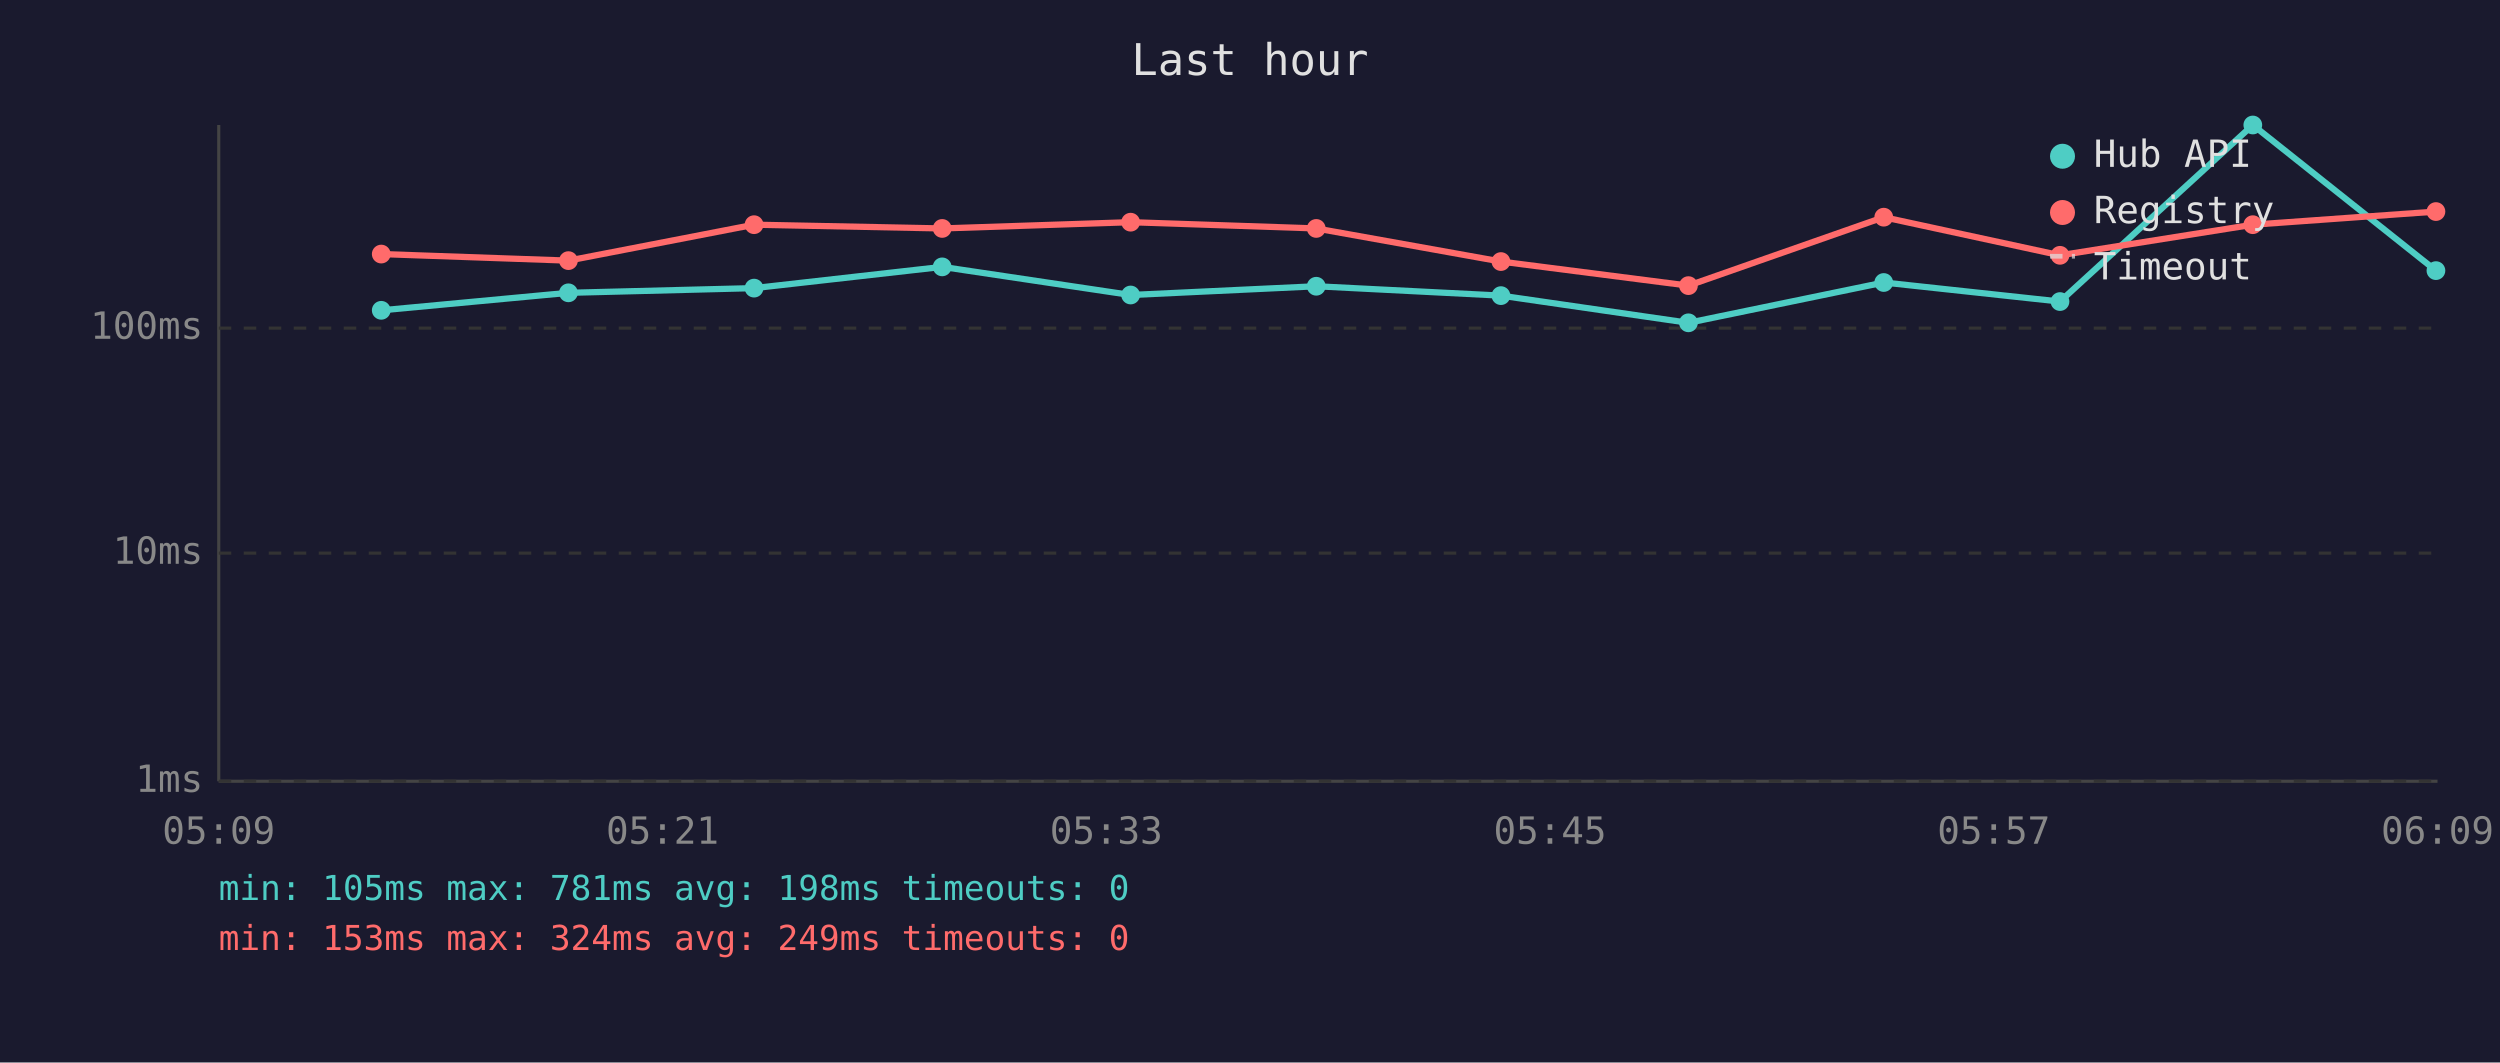
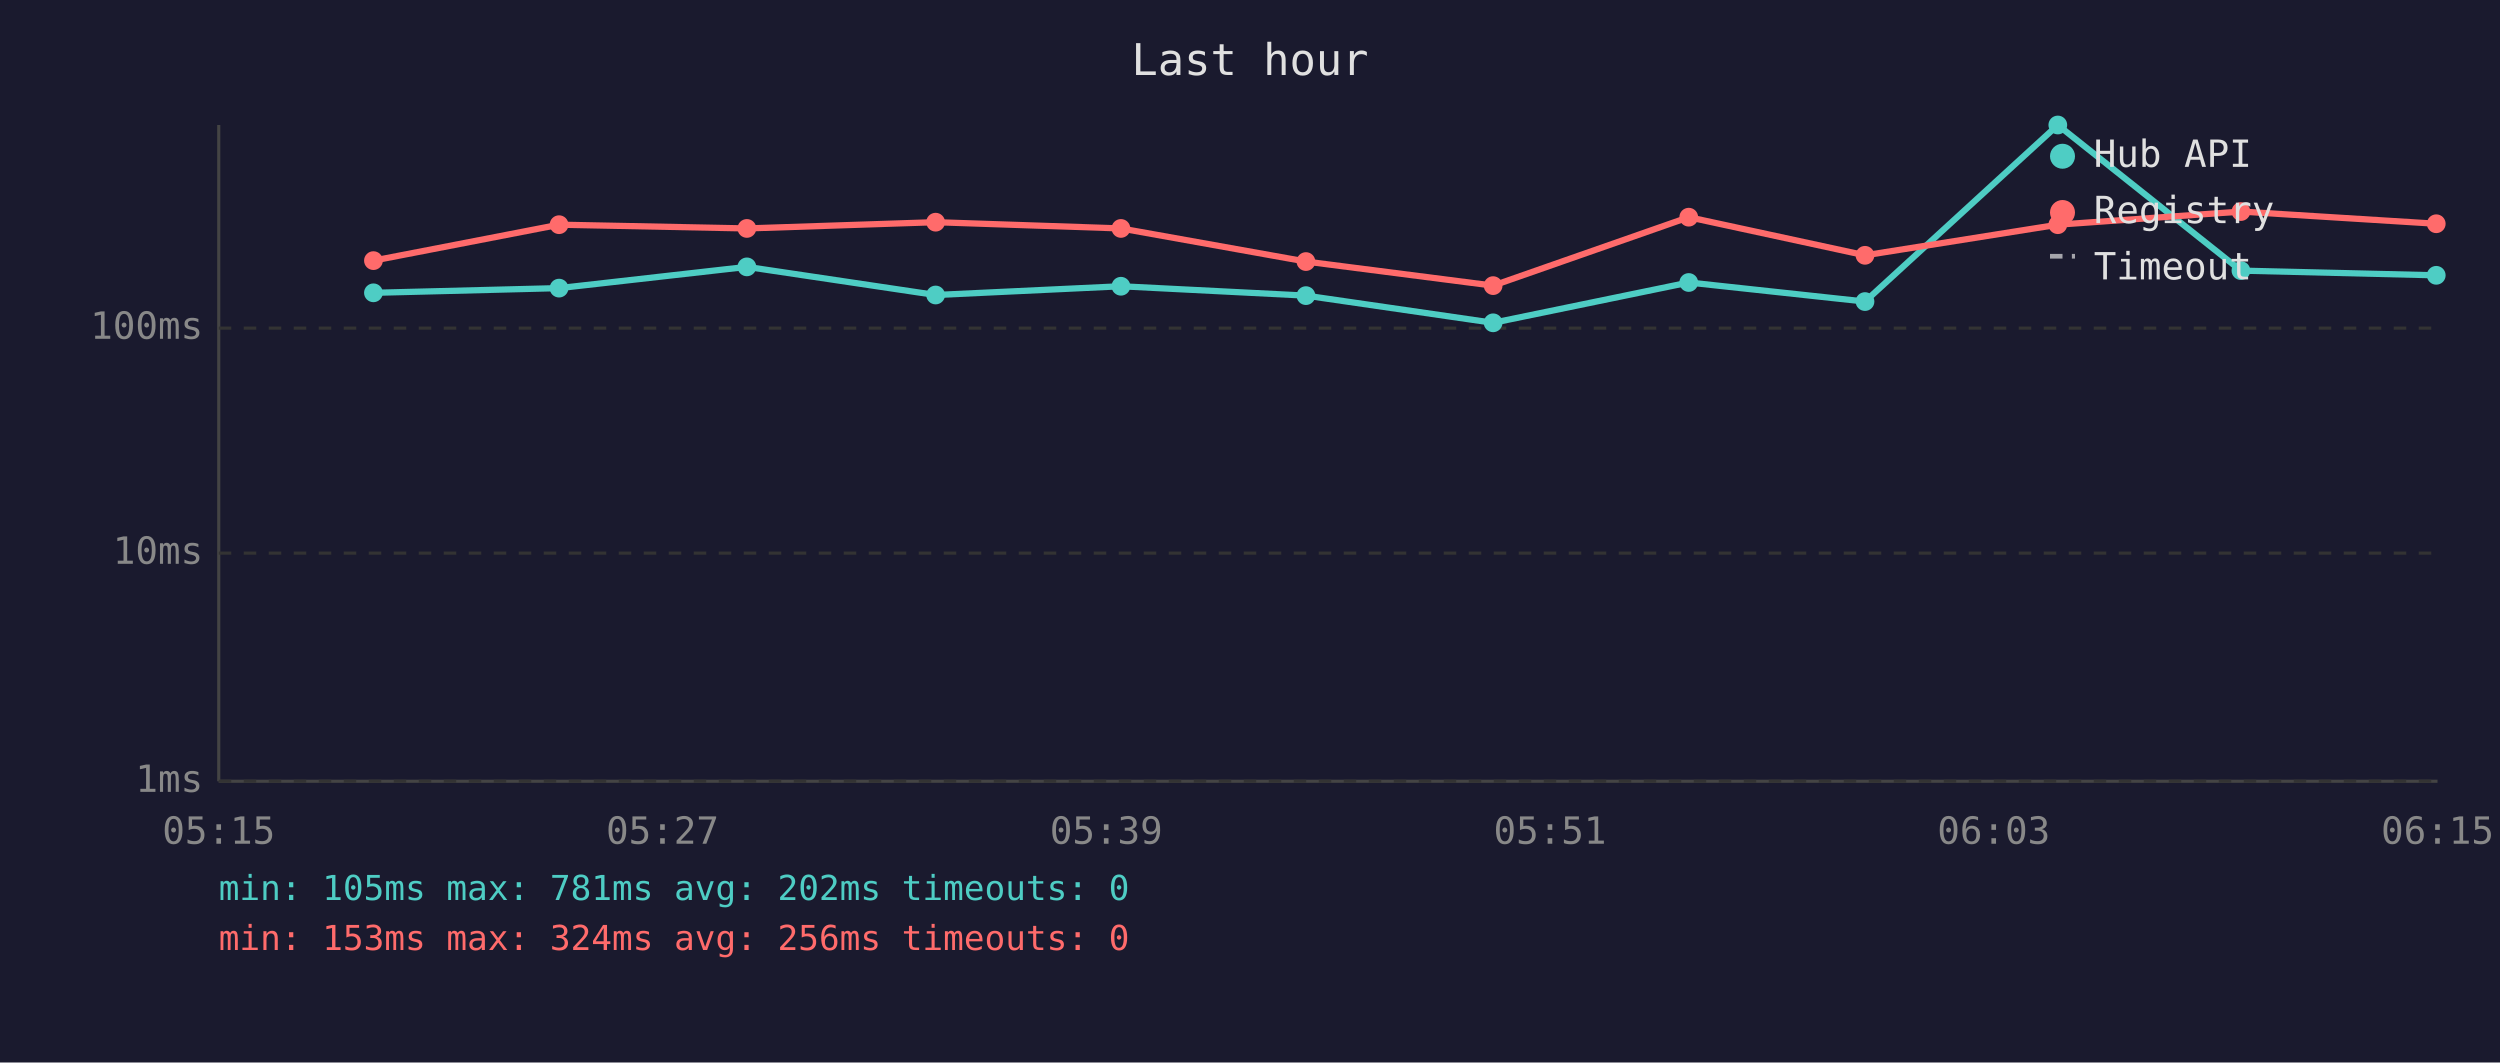
<svg xmlns="http://www.w3.org/2000/svg" viewBox="0 0 800 340" font-family="monospace" font-size="12">
  <rect width="800" height="340" fill="#1a1a2e" />
  <text x="400" y="24" fill="#e0e0e0" font-size="14" text-anchor="middle">Last hour</text>
  <line x1="70" y1="40" x2="70" y2="250" stroke="#444" stroke-width="1" />
  <line x1="70" y1="250" x2="780" y2="250" stroke="#444" stroke-width="1" />
  <line x1="70" y1="250" x2="780" y2="250" stroke="#333" stroke-width="1" stroke-dasharray="4" />
  <text x="65" y="250" fill="#888" text-anchor="end" dominant-baseline="middle">1ms</text>
  <line x1="70" y1="177" x2="780" y2="177" stroke="#333" stroke-width="1" stroke-dasharray="4" />
  <text x="65" y="177" fill="#888" text-anchor="end" dominant-baseline="middle">10ms</text>
  <line x1="70" y1="105" x2="780" y2="105" stroke="#333" stroke-width="1" stroke-dasharray="4" />
  <text x="65" y="105" fill="#888" text-anchor="end" dominant-baseline="middle">100ms</text>
-   <text x="70" y="270" fill="#888" text-anchor="middle">05:09</text>
-   <text x="212" y="270" fill="#888" text-anchor="middle">05:21</text>
-   <text x="354" y="270" fill="#888" text-anchor="middle">05:33</text>
-   <text x="496" y="270" fill="#888" text-anchor="middle">05:45</text>
-   <text x="638" y="270" fill="#888" text-anchor="middle">05:57</text>
-   <text x="780" y="270" fill="#888" text-anchor="middle">06:09</text>
-   <polyline points="122.0,99.3 181.9,93.7 241.3,92.2 301.5,85.4 361.8,94.4 421.2,91.6 480.3,94.6 540.3,103.3 602.8,90.4 659.2,96.5 720.9,40.0 779.5,86.6" fill="none" stroke="#4ecdc4" stroke-width="2" opacity="1" />
-   <circle cx="122.0" cy="99.3" r="3" fill="#4ecdc4" />
-   <circle cx="181.9" cy="93.7" r="3" fill="#4ecdc4" />
-   <circle cx="241.3" cy="92.2" r="3" fill="#4ecdc4" />
-   <circle cx="301.5" cy="85.4" r="3" fill="#4ecdc4" />
-   <circle cx="361.8" cy="94.4" r="3" fill="#4ecdc4" />
-   <circle cx="421.2" cy="91.6" r="3" fill="#4ecdc4" />
-   <circle cx="480.3" cy="94.6" r="3" fill="#4ecdc4" />
-   <circle cx="540.3" cy="103.3" r="3" fill="#4ecdc4" />
-   <circle cx="602.8" cy="90.4" r="3" fill="#4ecdc4" />
-   <circle cx="659.2" cy="96.5" r="3" fill="#4ecdc4" />
-   <circle cx="720.9" cy="40.0" r="3" fill="#4ecdc4" />
-   <circle cx="779.5" cy="86.6" r="3" fill="#4ecdc4" />
-   <polyline points="122.0,81.3 181.9,83.4 241.3,71.9 301.5,73.1 361.8,71.1 421.2,73.1 480.3,83.7 540.3,91.4 602.8,69.5 659.2,81.7 720.9,71.9 779.5,67.7" fill="none" stroke="#ff6b6b" stroke-width="2" opacity="1" />
-   <circle cx="122.0" cy="81.3" r="3" fill="#ff6b6b" />
-   <circle cx="181.9" cy="83.4" r="3" fill="#ff6b6b" />
-   <circle cx="241.3" cy="71.9" r="3" fill="#ff6b6b" />
-   <circle cx="301.5" cy="73.1" r="3" fill="#ff6b6b" />
-   <circle cx="361.8" cy="71.1" r="3" fill="#ff6b6b" />
-   <circle cx="421.2" cy="73.1" r="3" fill="#ff6b6b" />
-   <circle cx="480.3" cy="83.7" r="3" fill="#ff6b6b" />
-   <circle cx="540.3" cy="91.4" r="3" fill="#ff6b6b" />
-   <circle cx="602.8" cy="69.5" r="3" fill="#ff6b6b" />
-   <circle cx="659.2" cy="81.7" r="3" fill="#ff6b6b" />
-   <circle cx="720.9" cy="71.9" r="3" fill="#ff6b6b" />
-   <circle cx="779.5" cy="67.7" r="3" fill="#ff6b6b" />
+   <text x="70" y="270" fill="#888" text-anchor="middle">05:15</text>
+   <text x="212" y="270" fill="#888" text-anchor="middle">05:27</text>
+   <text x="354" y="270" fill="#888" text-anchor="middle">05:39</text>
+   <text x="496" y="270" fill="#888" text-anchor="middle">05:51</text>
+   <text x="638" y="270" fill="#888" text-anchor="middle">06:03</text>
+   <text x="780" y="270" fill="#888" text-anchor="middle">06:15</text>
+   <polyline points="119.5,93.7 178.9,92.2 239.0,85.4 299.4,94.4 358.7,91.6 417.9,94.6 477.8,103.3 540.4,90.4 596.8,96.5 658.5,40.0 717.1,86.6 779.6,88.1" fill="none" stroke="#4ecdc4" stroke-width="2" opacity="1" />
+   <circle cx="119.5" cy="93.7" r="3" fill="#4ecdc4" />
+   <circle cx="178.9" cy="92.2" r="3" fill="#4ecdc4" />
+   <circle cx="239.0" cy="85.4" r="3" fill="#4ecdc4" />
+   <circle cx="299.4" cy="94.4" r="3" fill="#4ecdc4" />
+   <circle cx="358.7" cy="91.6" r="3" fill="#4ecdc4" />
+   <circle cx="417.9" cy="94.6" r="3" fill="#4ecdc4" />
+   <circle cx="477.8" cy="103.3" r="3" fill="#4ecdc4" />
+   <circle cx="540.4" cy="90.4" r="3" fill="#4ecdc4" />
+   <circle cx="596.8" cy="96.5" r="3" fill="#4ecdc4" />
+   <circle cx="658.5" cy="40.0" r="3" fill="#4ecdc4" />
+   <circle cx="717.1" cy="86.6" r="3" fill="#4ecdc4" />
+   <circle cx="779.6" cy="88.1" r="3" fill="#4ecdc4" />
+   <polyline points="119.5,83.4 178.9,71.9 239.0,73.1 299.4,71.1 358.7,73.1 417.9,83.7 477.8,91.4 540.4,69.5 596.8,81.7 658.5,71.9 717.1,67.7 779.6,71.6" fill="none" stroke="#ff6b6b" stroke-width="2" opacity="1" />
+   <circle cx="119.5" cy="83.4" r="3" fill="#ff6b6b" />
+   <circle cx="178.9" cy="71.9" r="3" fill="#ff6b6b" />
+   <circle cx="239.0" cy="73.1" r="3" fill="#ff6b6b" />
+   <circle cx="299.4" cy="71.1" r="3" fill="#ff6b6b" />
+   <circle cx="358.7" cy="73.1" r="3" fill="#ff6b6b" />
+   <circle cx="417.9" cy="83.7" r="3" fill="#ff6b6b" />
+   <circle cx="477.8" cy="91.4" r="3" fill="#ff6b6b" />
+   <circle cx="540.4" cy="69.5" r="3" fill="#ff6b6b" />
+   <circle cx="596.8" cy="81.7" r="3" fill="#ff6b6b" />
+   <circle cx="658.5" cy="71.9" r="3" fill="#ff6b6b" />
+   <circle cx="717.1" cy="67.7" r="3" fill="#ff6b6b" />
+   <circle cx="779.6" cy="71.6" r="3" fill="#ff6b6b" />
  <circle cx="660" cy="50" r="4" fill="#4ecdc4" />
  <text x="670" y="50" fill="#e0e0e0" dominant-baseline="middle">Hub API</text>
  <circle cx="660" cy="68" r="4" fill="#ff6b6b" />
  <text x="670" y="68" fill="#e0e0e0" dominant-baseline="middle">Registry</text>
  <line x1="656" y1="82" x2="664" y2="82" stroke="#e0e0e0" stroke-width="1.5" stroke-dasharray="4,3" opacity="0.7" />
  <text x="670" y="86" fill="#e0e0e0" dominant-baseline="middle">Timeout</text>
-   <text x="70" y="288" fill="#4ecdc4" font-size="11">min: 105ms  max: 781ms  avg: 198ms  timeouts: 0</text>
-   <text x="70" y="304" fill="#ff6b6b" font-size="11">min: 153ms  max: 324ms  avg: 249ms  timeouts: 0</text>
+   <text x="70" y="288" fill="#4ecdc4" font-size="11">min: 105ms  max: 781ms  avg: 202ms  timeouts: 0</text>
+   <text x="70" y="304" fill="#ff6b6b" font-size="11">min: 153ms  max: 324ms  avg: 256ms  timeouts: 0</text>
</svg>
